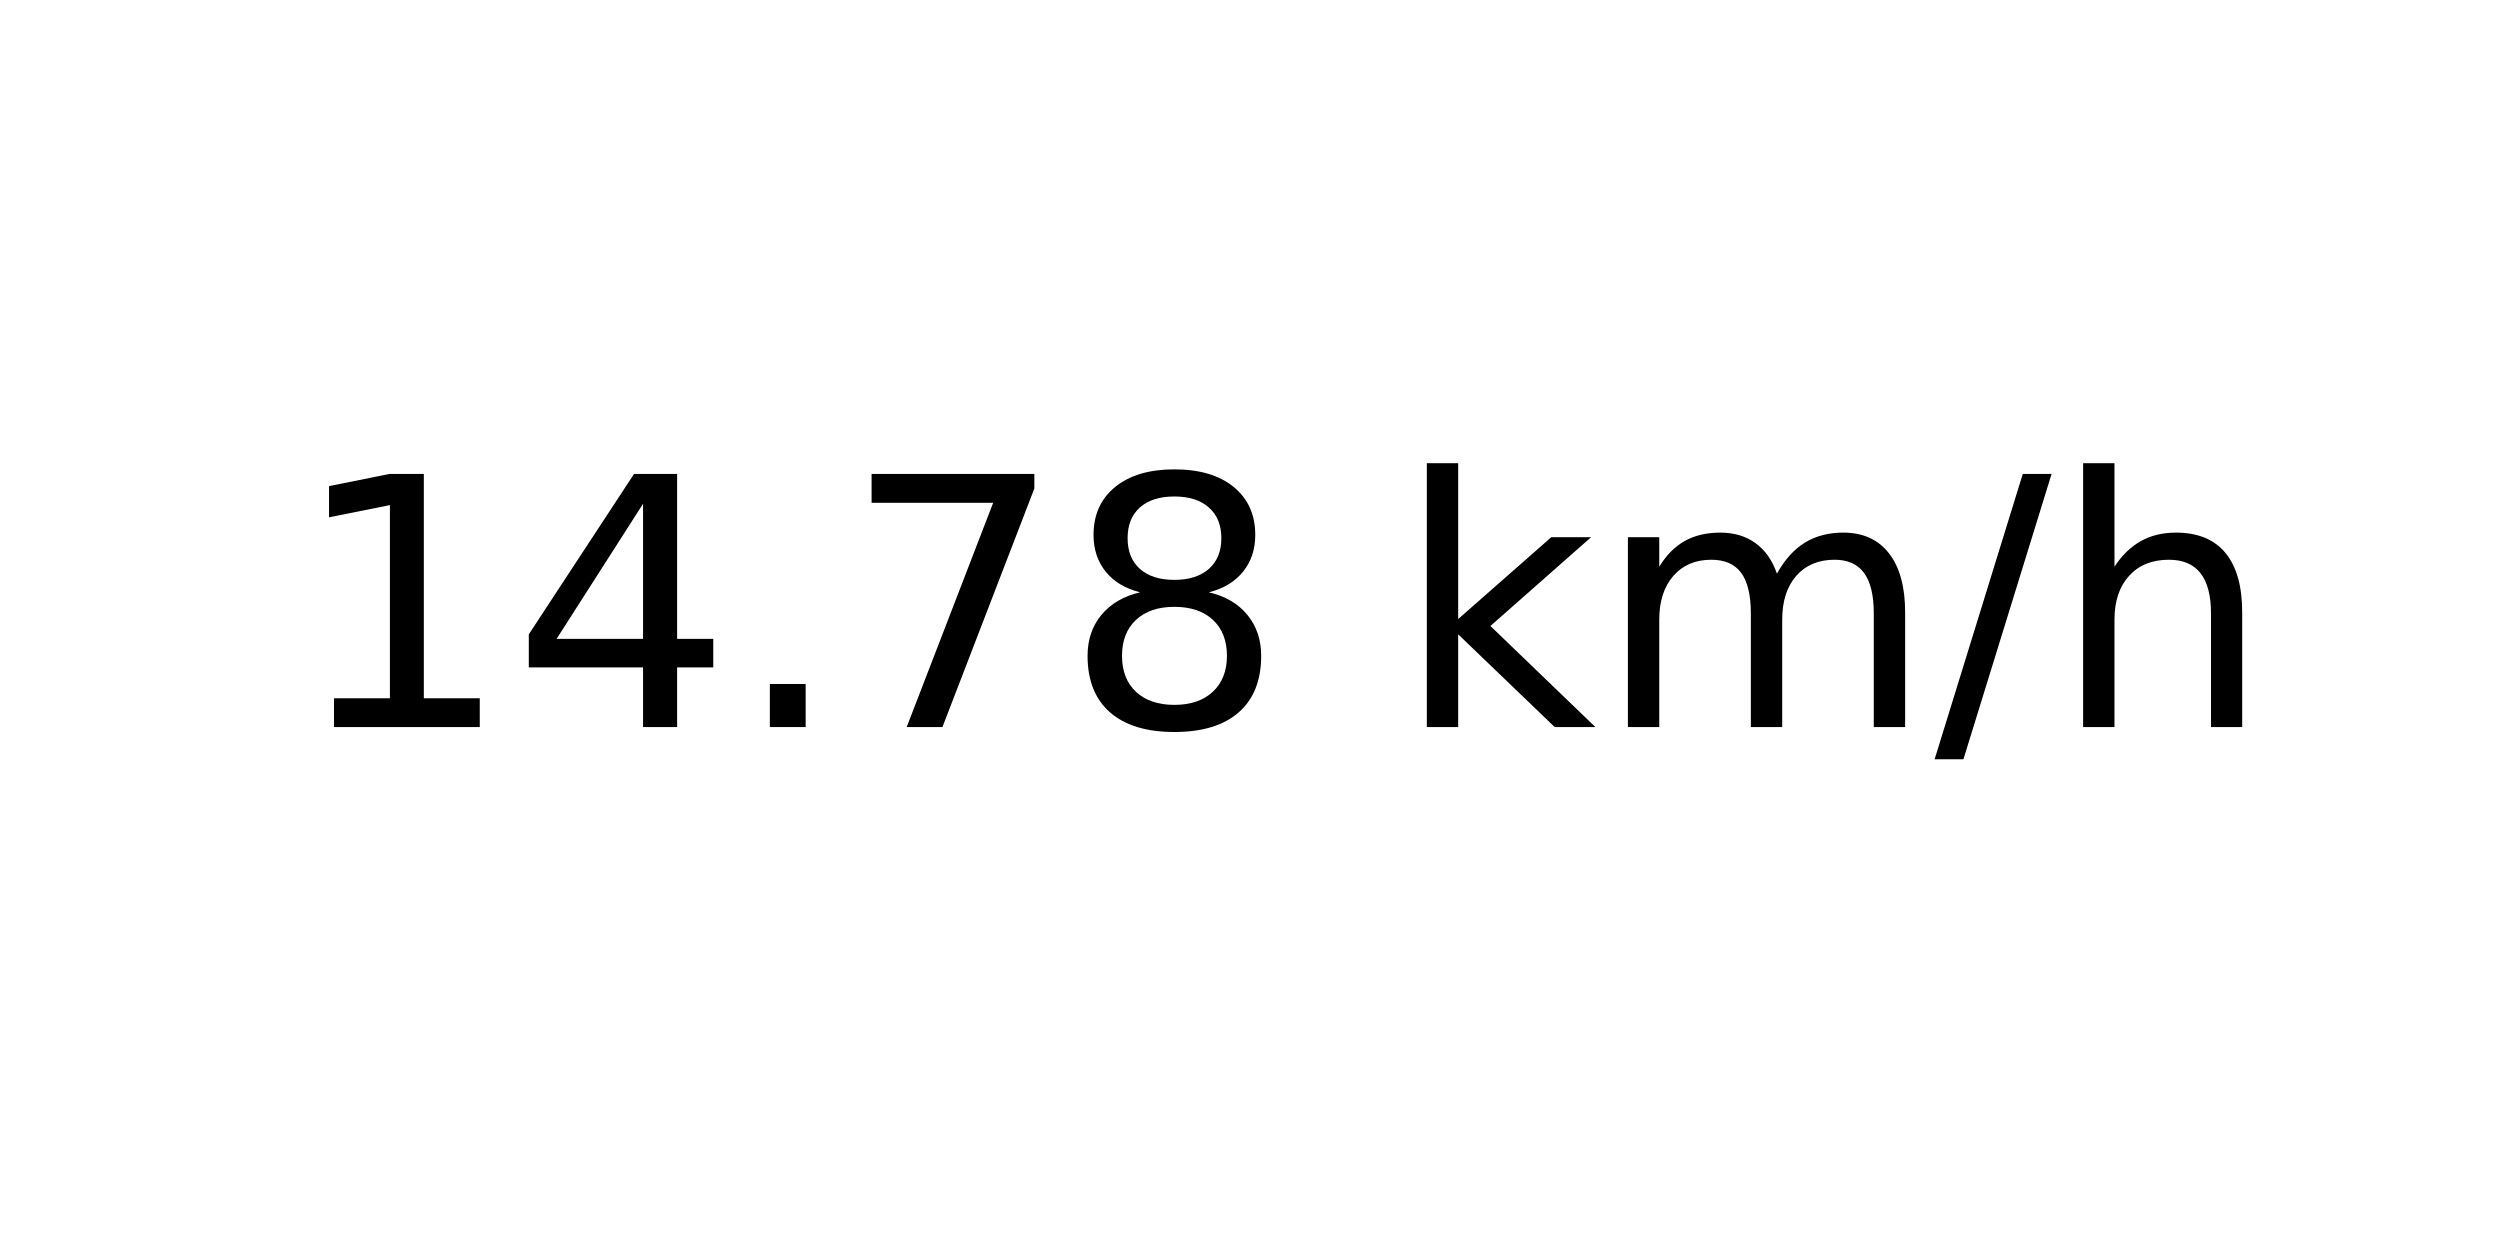
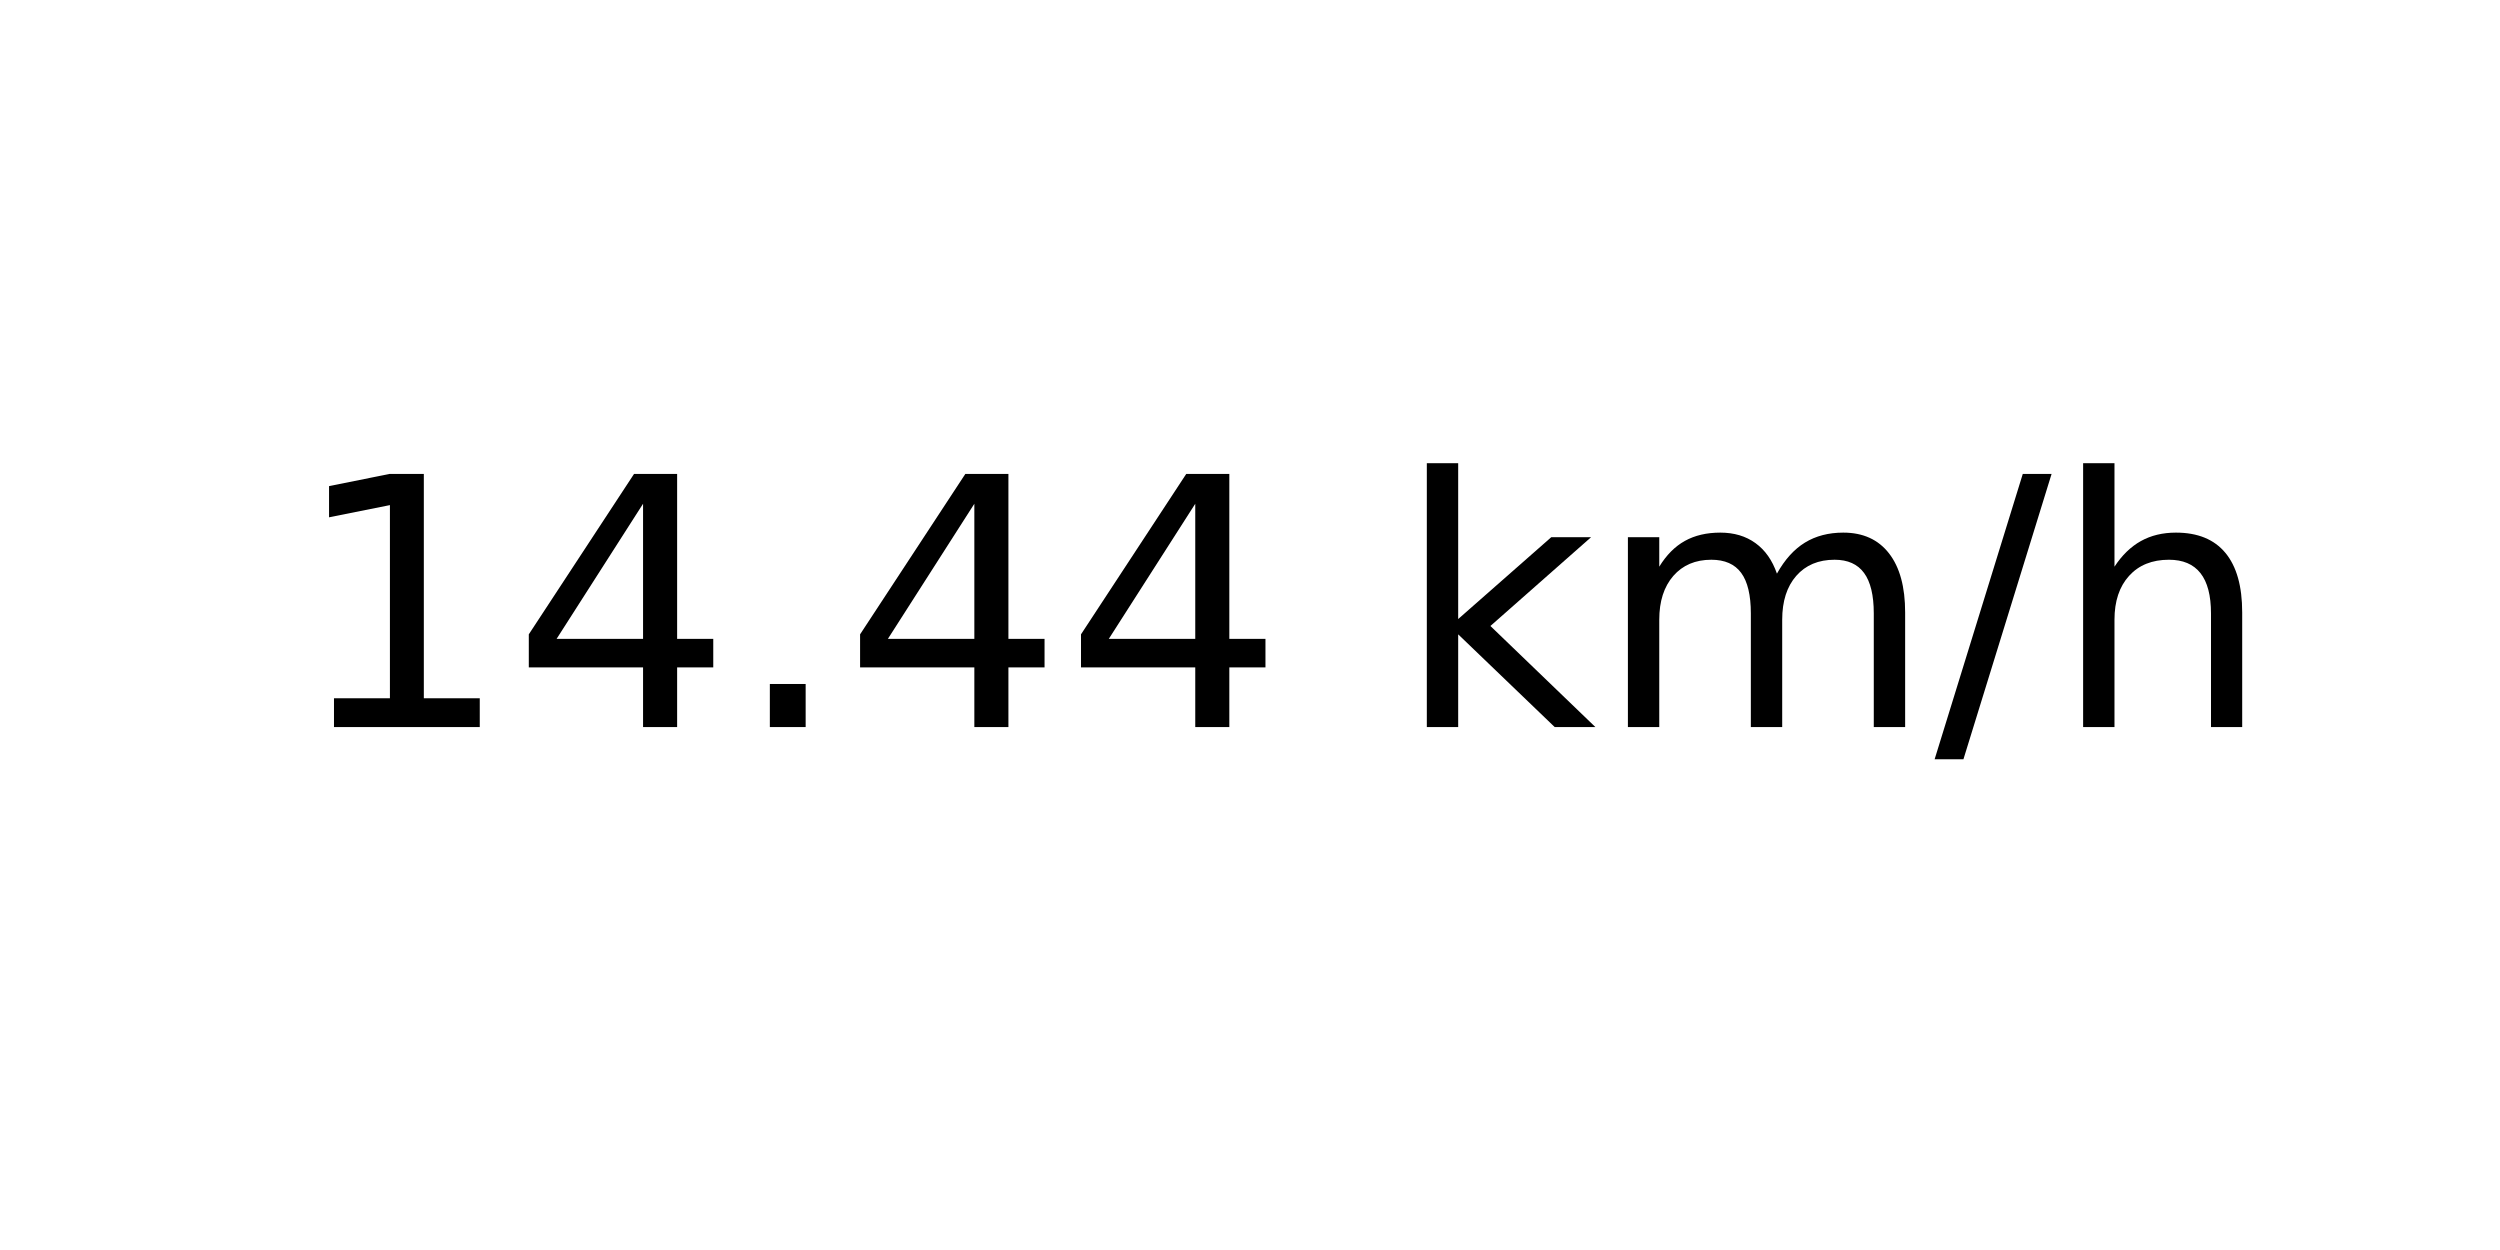
<svg xmlns="http://www.w3.org/2000/svg" xmlns:xlink="http://www.w3.org/1999/xlink" width="72pt" height="36pt" viewBox="0 0 72 36" version="1.1">
  <defs>
    <style type="text/css">*{stroke-linejoin: round; stroke-linecap: butt}</style>
  </defs>
  <g id="figure_1">
    <g id="axes_1">
      <g id="text_1">
        <g transform="translate(8.378125 20.93937) scale(0.1 -0.1)">
          <defs>
            <path id="DejaVuSans-31" d="M 794 531  L 1825 531  L 1825 4091  L 703 3866  L 703 4441  L 1819 4666  L 2450 4666  L 2450 531  L 3481 531  L 3481 0  L 794 0  L 794 531  z " transform="scale(0.015625)" />
            <path id="DejaVuSans-34" d="M 2419 4116  L 825 1625  L 2419 1625  L 2419 4116  z M 2253 4666  L 3047 4666  L 3047 1625  L 3713 1625  L 3713 1100  L 3047 1100  L 3047 0  L 2419 0  L 2419 1100  L 313 1100  L 313 1709  L 2253 4666  z " transform="scale(0.015625)" />
            <path id="DejaVuSans-2e" d="M 684 794  L 1344 794  L 1344 0  L 684 0  L 684 794  z " transform="scale(0.015625)" />
-             <path id="DejaVuSans-37" d="M 525 4666  L 3525 4666  L 3525 4397  L 1831 0  L 1172 0  L 2766 4134  L 525 4134  L 525 4666  z " transform="scale(0.015625)" />
-             <path id="DejaVuSans-38" d="M 2034 2216  Q 1584 2216 1326 1975  Q 1069 1734 1069 1313  Q 1069 891 1326 650  Q 1584 409 2034 409  Q 2484 409 2743 651  Q 3003 894 3003 1313  Q 3003 1734 2745 1975  Q 2488 2216 2034 2216  z M 1403 2484  Q 997 2584 770 2862  Q 544 3141 544 3541  Q 544 4100 942 4425  Q 1341 4750 2034 4750  Q 2731 4750 3128 4425  Q 3525 4100 3525 3541  Q 3525 3141 3298 2862  Q 3072 2584 2669 2484  Q 3125 2378 3379 2068  Q 3634 1759 3634 1313  Q 3634 634 3220 271  Q 2806 -91 2034 -91  Q 1263 -91 848 271  Q 434 634 434 1313  Q 434 1759 690 2068  Q 947 2378 1403 2484  z M 1172 3481  Q 1172 3119 1398 2916  Q 1625 2713 2034 2713  Q 2441 2713 2670 2916  Q 2900 3119 2900 3481  Q 2900 3844 2670 4047  Q 2441 4250 2034 4250  Q 1625 4250 1398 4047  Q 1172 3844 1172 3481  z " transform="scale(0.015625)" />
            <path id="DejaVuSans-20" transform="scale(0.015625)" />
            <path id="DejaVuSans-6b" d="M 581 4863  L 1159 4863  L 1159 1991  L 2875 3500  L 3609 3500  L 1753 1863  L 3688 0  L 2938 0  L 1159 1709  L 1159 0  L 581 0  L 581 4863  z " transform="scale(0.015625)" />
            <path id="DejaVuSans-6d" d="M 3328 2828  Q 3544 3216 3844 3400  Q 4144 3584 4550 3584  Q 5097 3584 5394 3201  Q 5691 2819 5691 2113  L 5691 0  L 5113 0  L 5113 2094  Q 5113 2597 4934 2840  Q 4756 3084 4391 3084  Q 3944 3084 3684 2787  Q 3425 2491 3425 1978  L 3425 0  L 2847 0  L 2847 2094  Q 2847 2600 2669 2842  Q 2491 3084 2119 3084  Q 1678 3084 1418 2786  Q 1159 2488 1159 1978  L 1159 0  L 581 0  L 581 3500  L 1159 3500  L 1159 2956  Q 1356 3278 1631 3431  Q 1906 3584 2284 3584  Q 2666 3584 2933 3390  Q 3200 3197 3328 2828  z " transform="scale(0.015625)" />
            <path id="DejaVuSans-2f" d="M 1625 4666  L 2156 4666  L 531 -594  L 0 -594  L 1625 4666  z " transform="scale(0.015625)" />
            <path id="DejaVuSans-68" d="M 3513 2113  L 3513 0  L 2938 0  L 2938 2094  Q 2938 2591 2744 2837  Q 2550 3084 2163 3084  Q 1697 3084 1428 2787  Q 1159 2491 1159 1978  L 1159 0  L 581 0  L 581 4863  L 1159 4863  L 1159 2956  Q 1366 3272 1645 3428  Q 1925 3584 2291 3584  Q 2894 3584 3203 3211  Q 3513 2838 3513 2113  z " transform="scale(0.015625)" />
          </defs>
          <use xlink:href="#DejaVuSans-31" />
          <use xlink:href="#DejaVuSans-34" x="63.623" />
          <use xlink:href="#DejaVuSans-2e" x="127.246" />
-           <use xlink:href="#DejaVuSans-37" x="159.033" />
-           <use xlink:href="#DejaVuSans-38" x="222.656" />
+           <use xlink:href="#DejaVuSans-34" x="159.033" />
+           <use xlink:href="#DejaVuSans-34" x="222.656" />
          <use xlink:href="#DejaVuSans-20" x="286.279" />
          <use xlink:href="#DejaVuSans-6b" x="318.066" />
          <use xlink:href="#DejaVuSans-6d" x="375.977" />
          <use xlink:href="#DejaVuSans-2f" x="473.389" />
          <use xlink:href="#DejaVuSans-68" x="507.08" />
        </g>
      </g>
    </g>
  </g>
</svg>
